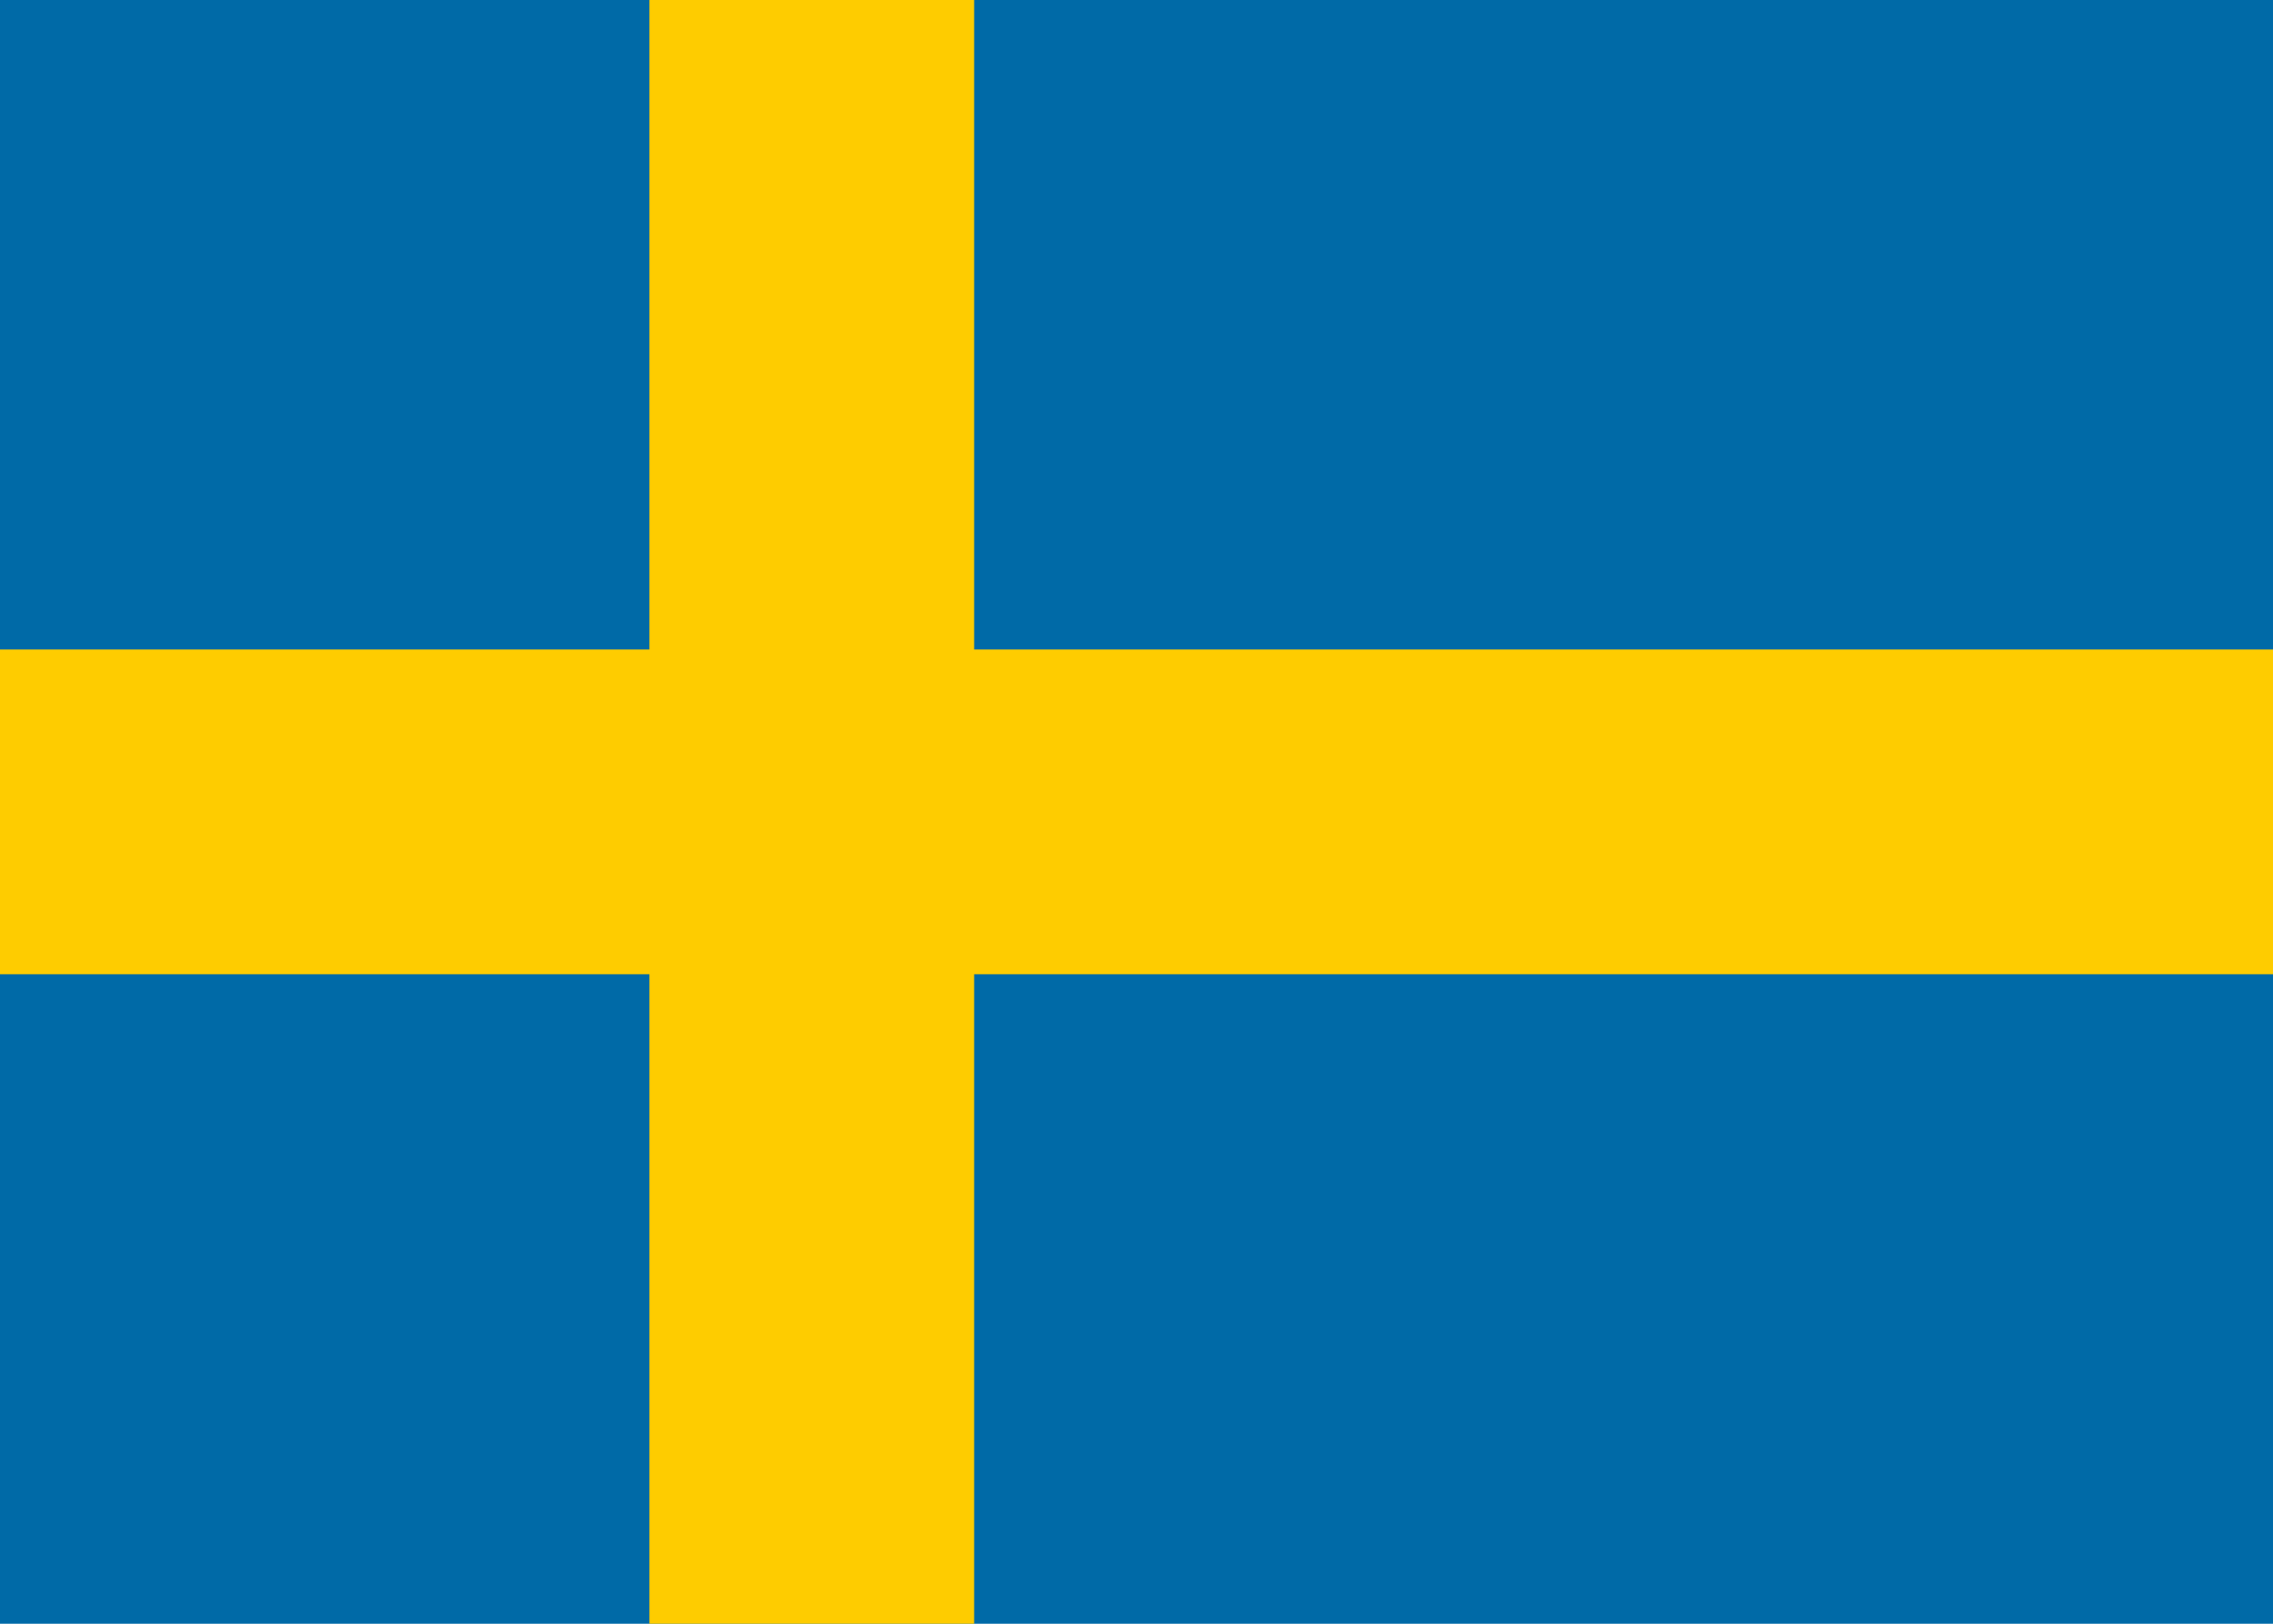
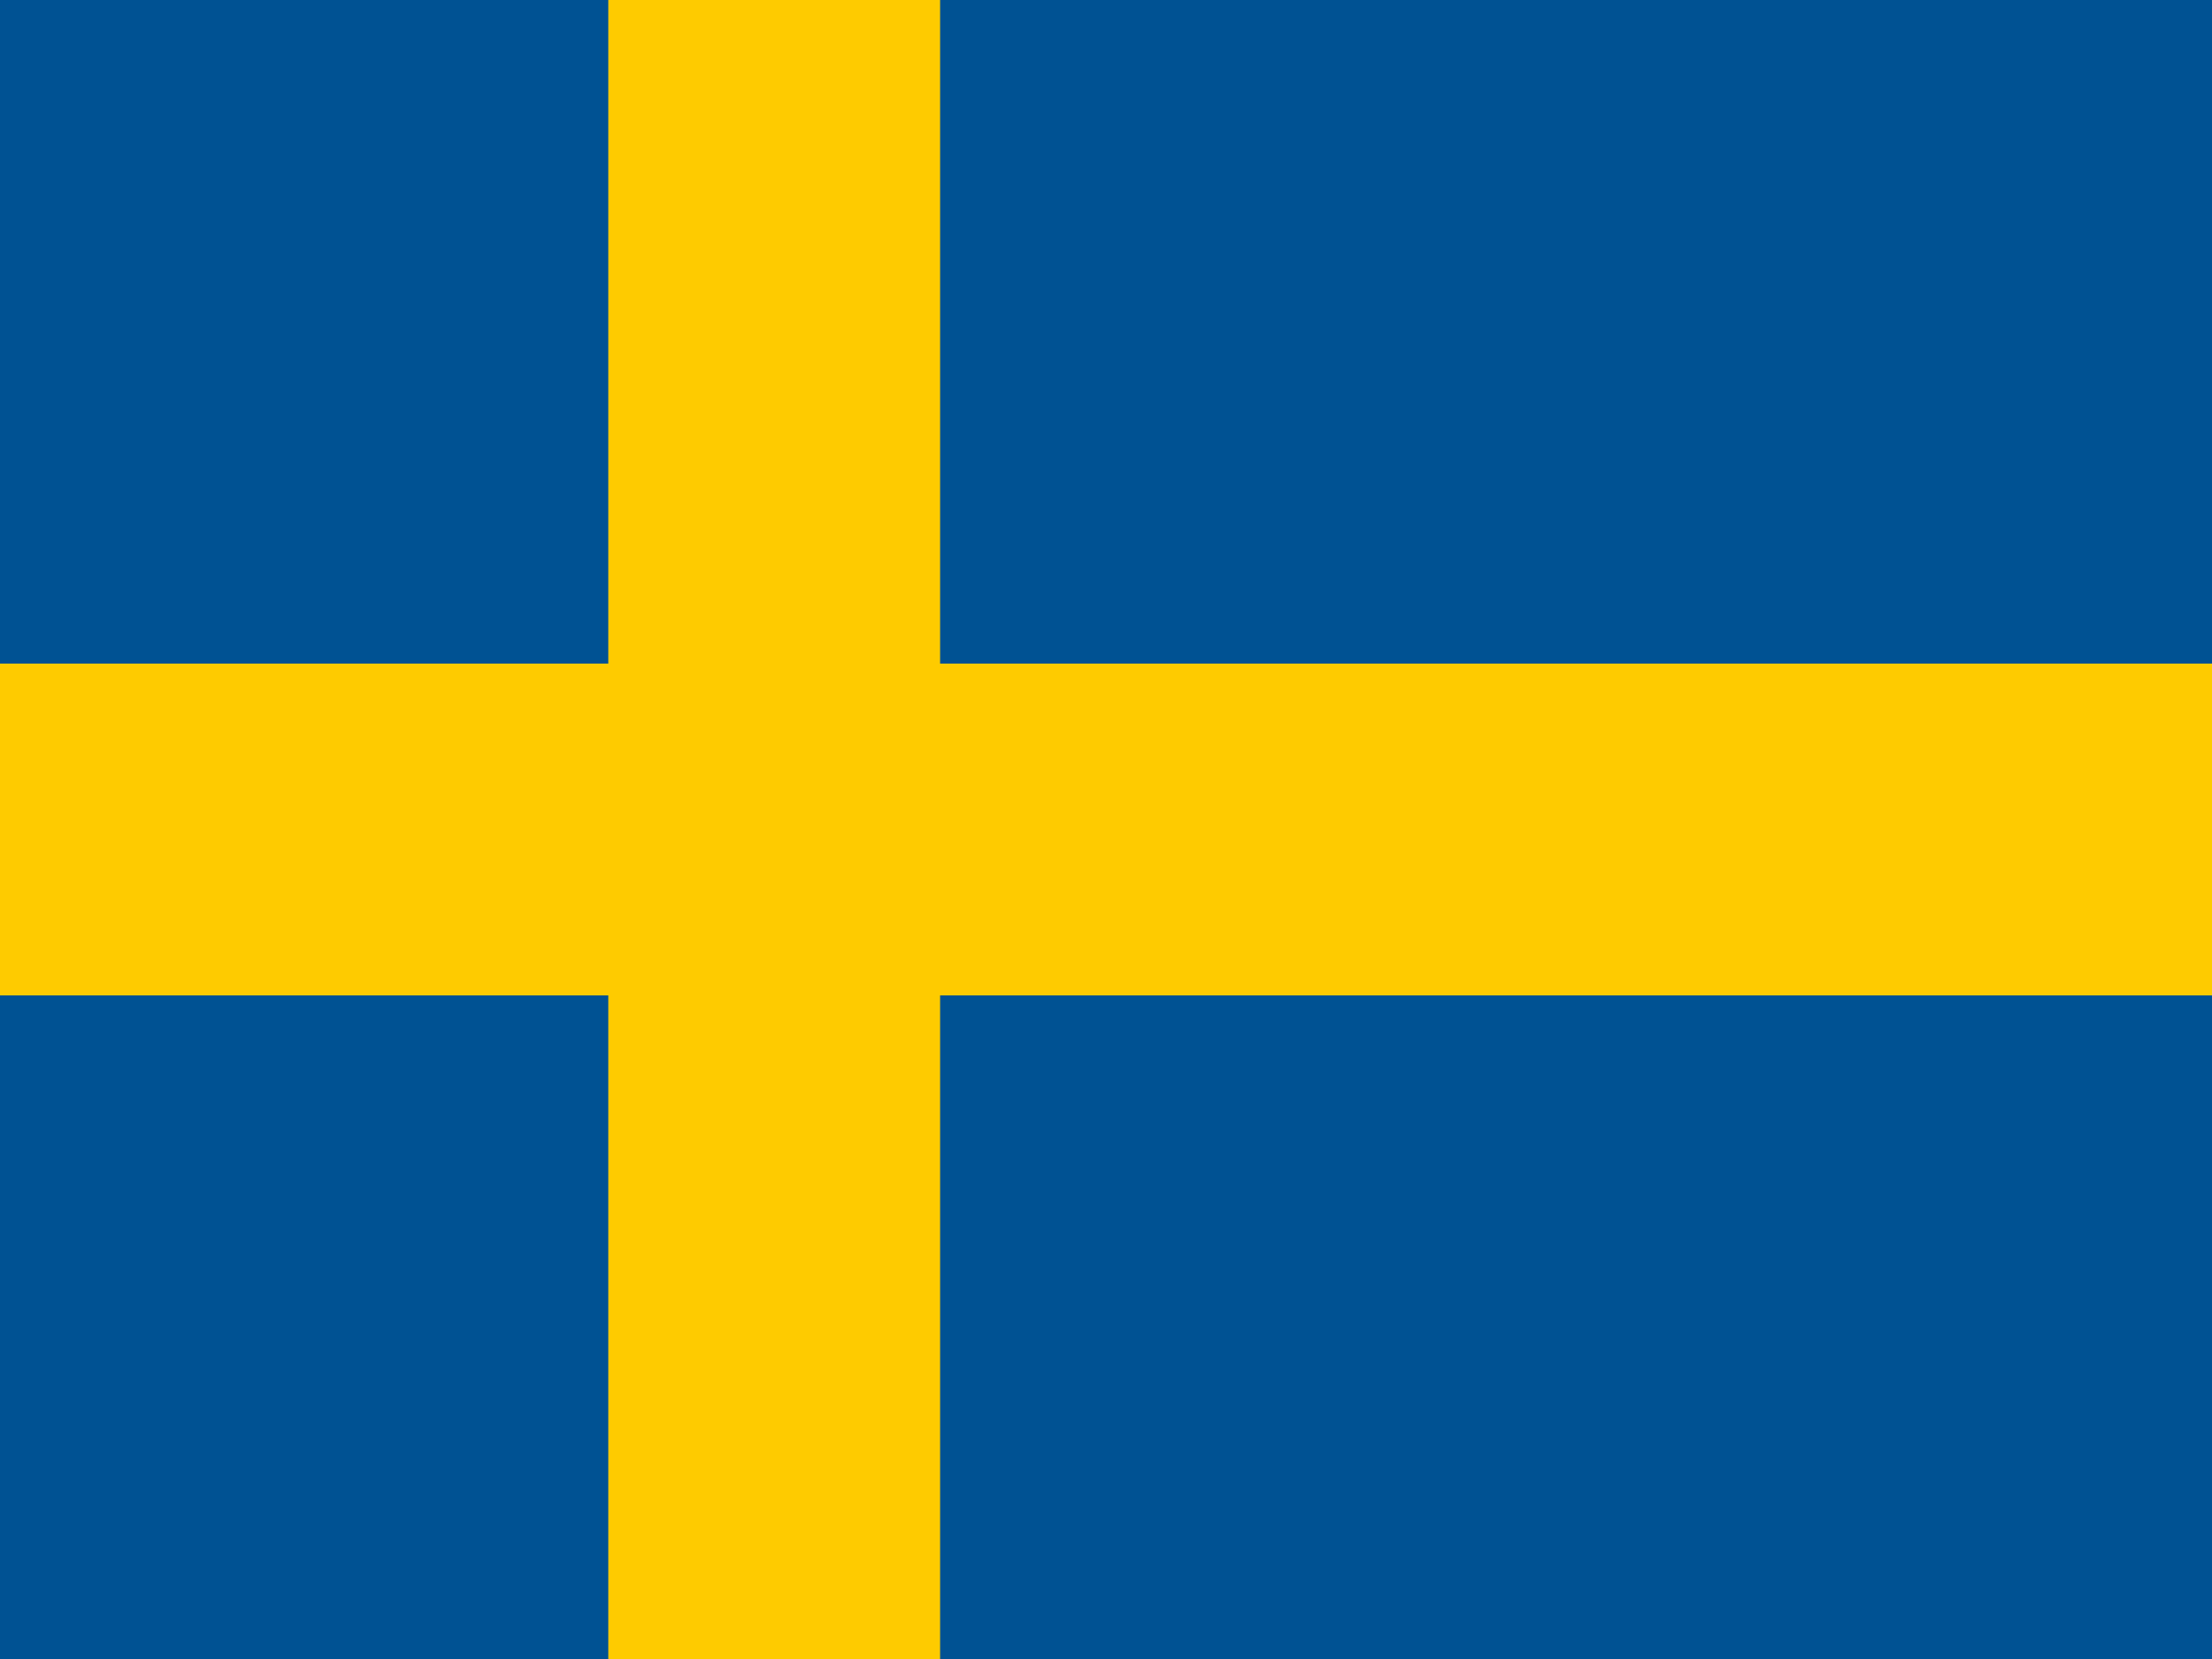
- <svg xmlns="http://www.w3.org/2000/svg" viewBox="0 0 28 20">
-   <rect width="28" height="20" fill="#006aa7" />
-   <path fill="#fecc00" d="M8 0h4v8h16v4H12v8H8v-8H0V8h8z" />
+ <svg xmlns="http://www.w3.org/2000/svg" id="flag-icons-se" viewBox="0 0 640 480">
+   <path fill="#005293" d="M0 0h640v480H0z" />
+   <path fill="#fecb00" d="M176 0v192H0v96h176v192h96V288h368v-96H272V0z" />
</svg>
